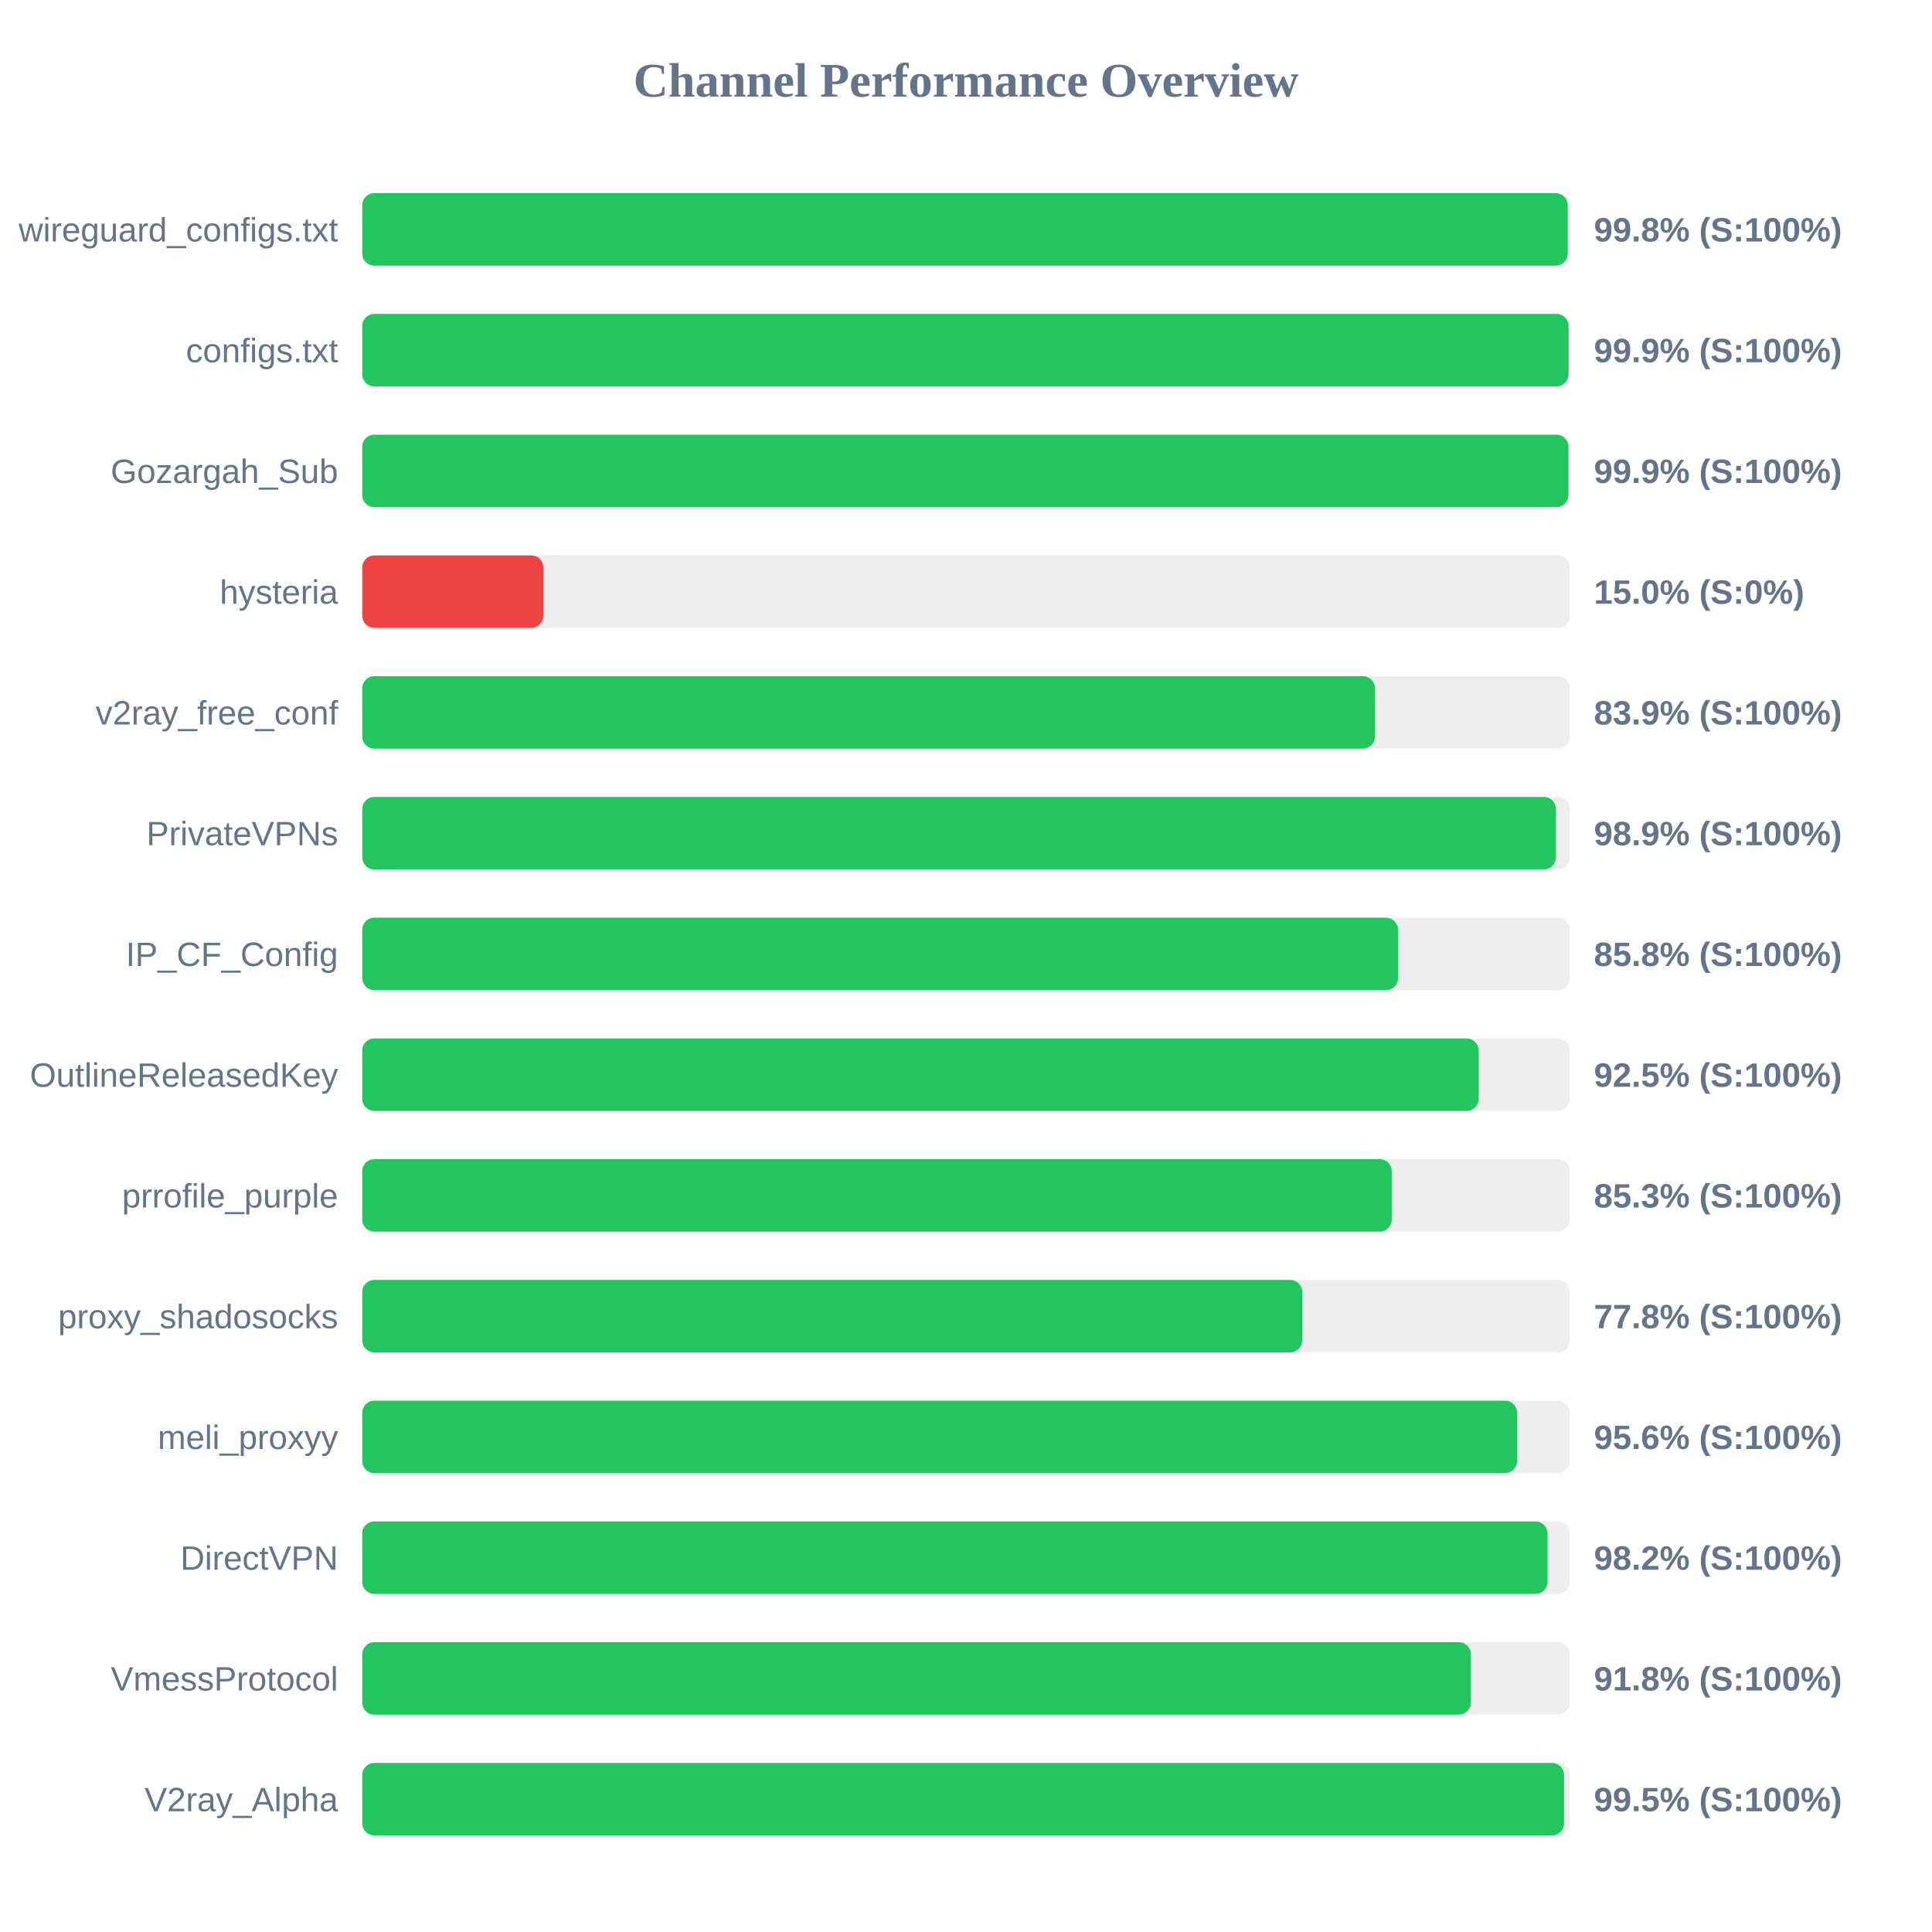
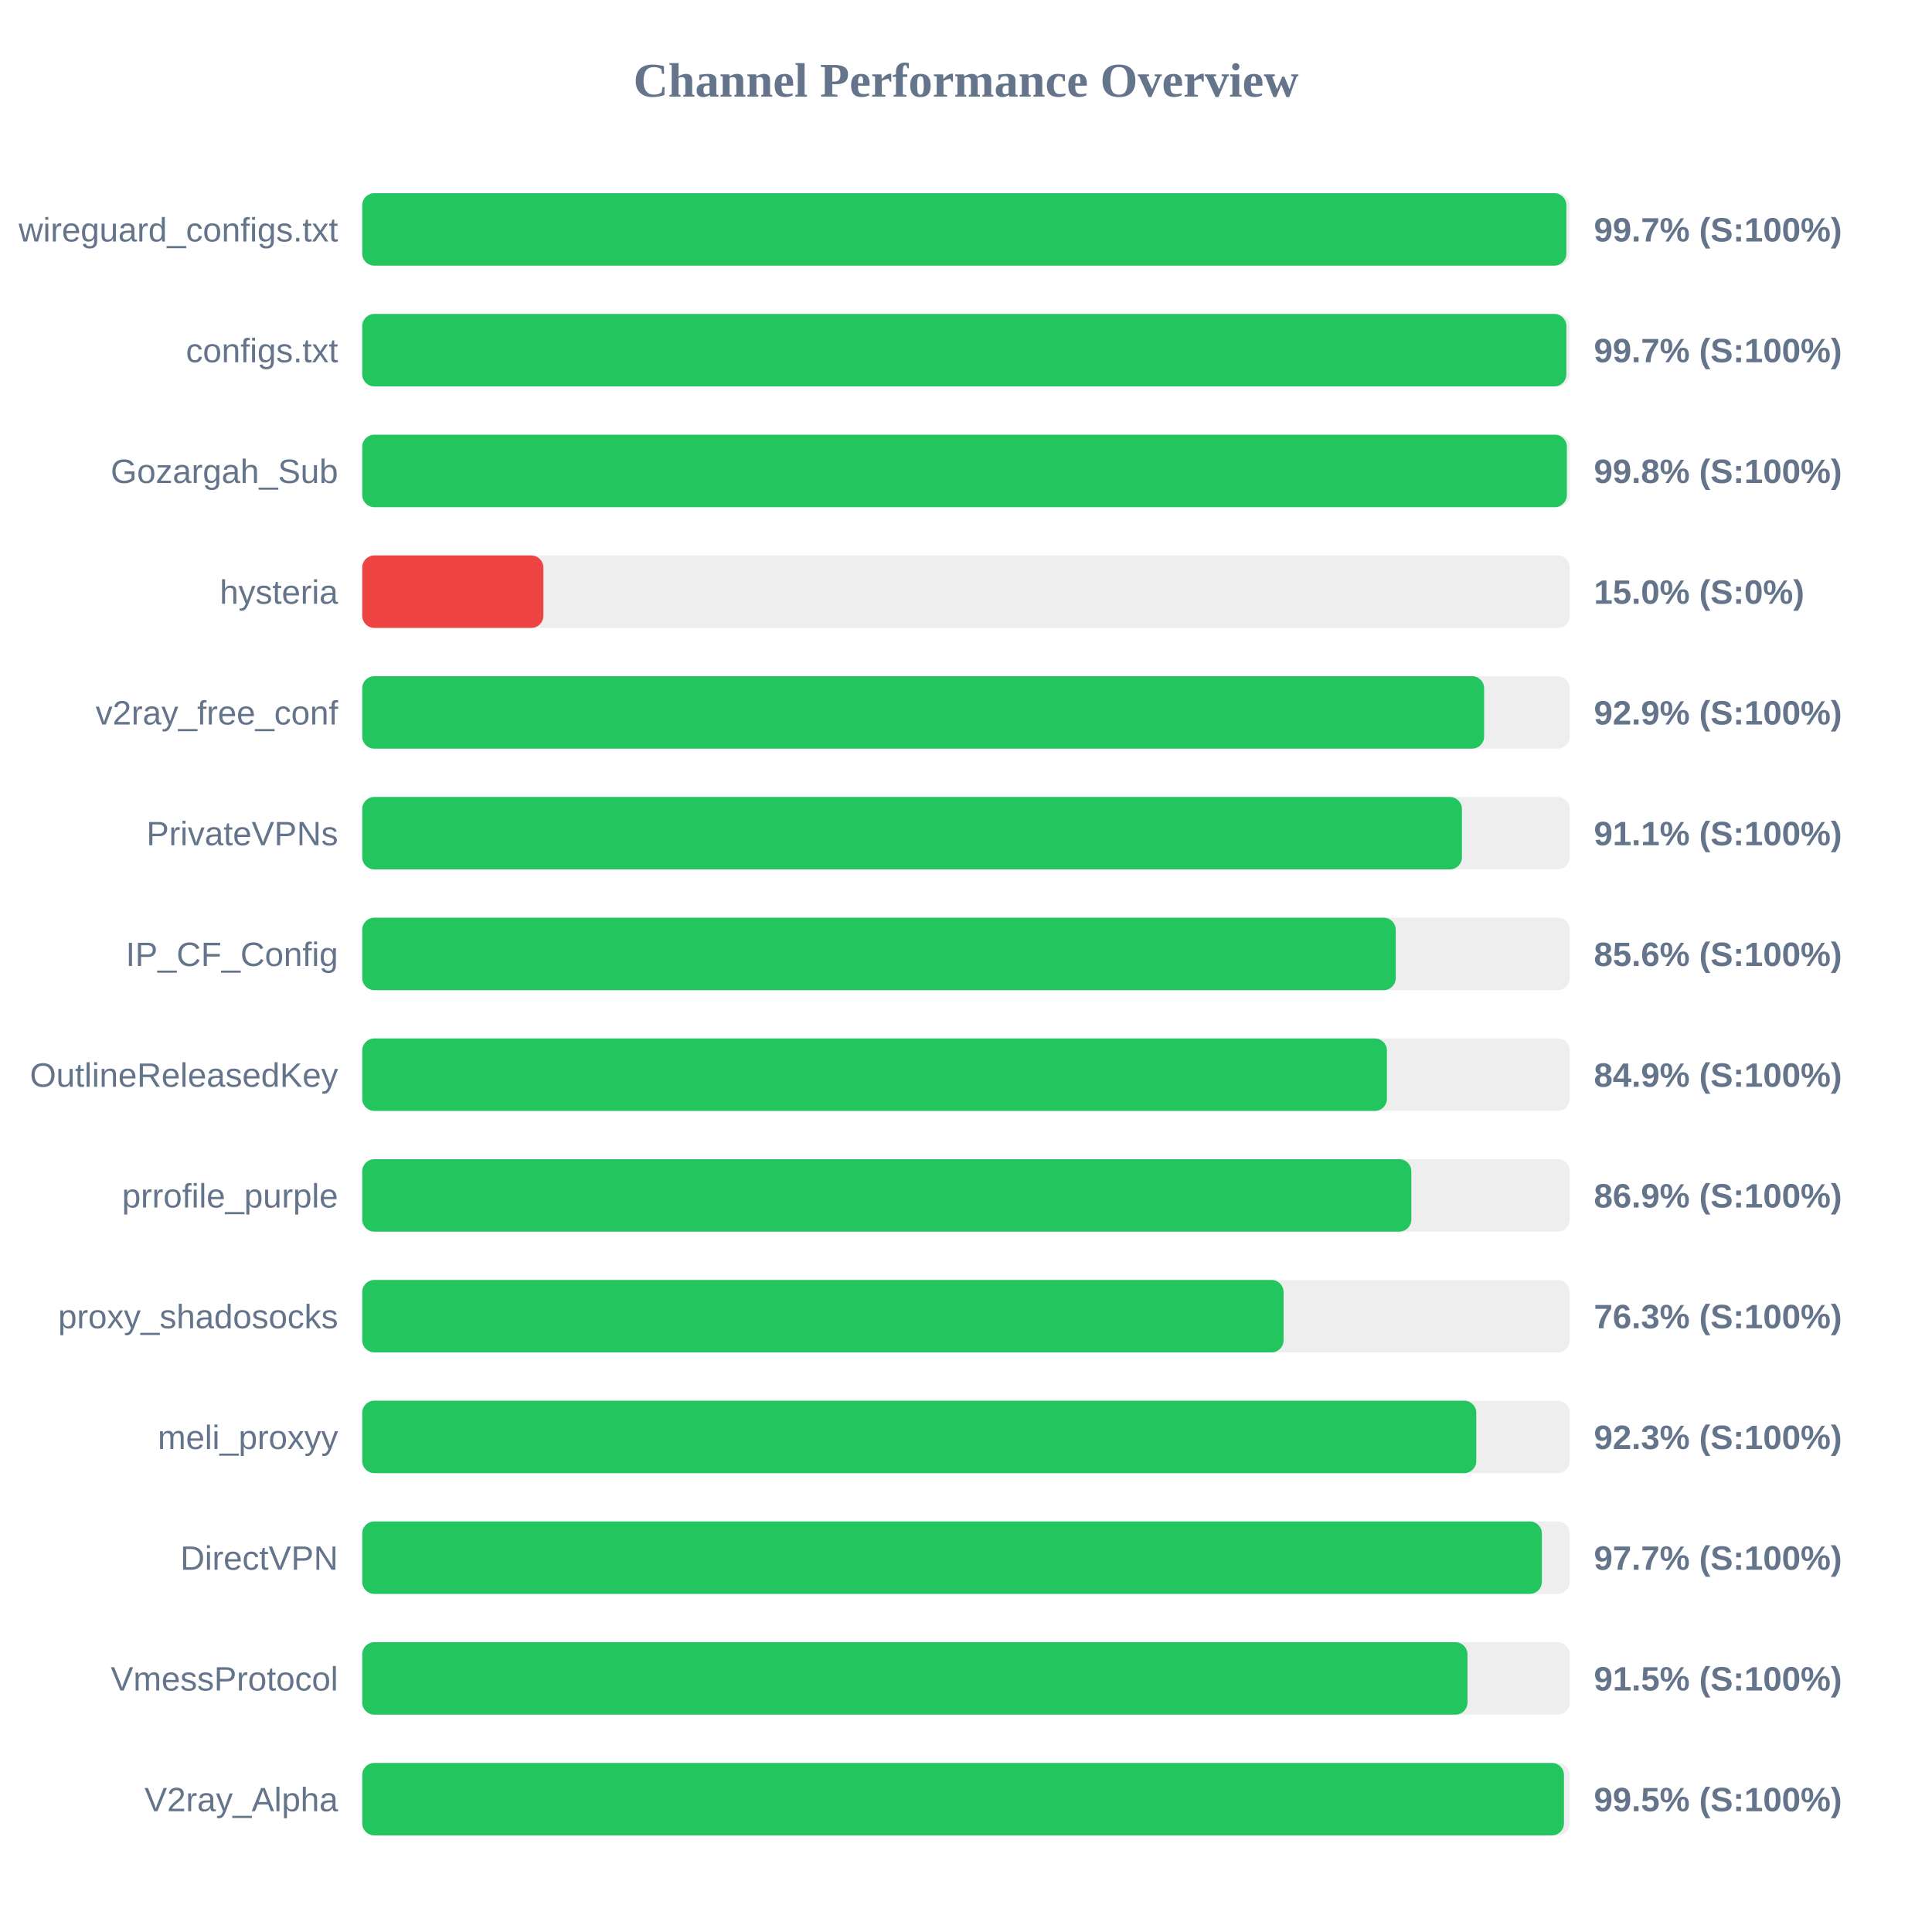
<svg xmlns="http://www.w3.org/2000/svg" width="800" height="800" version="1.1">
  <style>
        .row { font: 14px Arial; fill: #64748b; }
        .score { font: bold 14px Arial; fill: #64748b; }
    </style>
  <text x="400" y="40" text-anchor="middle" font-size="20px" font-weight="bold" fill="#64748b">Channel Performance Overview</text>
  <rect x="150" y="80" width="500" height="30" fill="#eee" rx="5" />
-   <rect x="150" y="80" width="499.15" height="30" fill="#22c55e" rx="5" />
+   <rect x="150" y="80" width="498.6" height="30" fill="#22c55e" rx="5" />
  <text x="140" y="100" text-anchor="end" class="row">wireguard_configs.txt</text>
-   <text x="660" y="100" text-anchor="start" class="score">99.8% (S:100%)</text>
+   <text x="660" y="100" text-anchor="start" class="score">99.7% (S:100%)</text>
  <rect x="150" y="130" width="500" height="30" fill="#eee" rx="5" />
-   <rect x="150" y="130" width="499.5" height="30" fill="#22c55e" rx="5" />
+   <rect x="150" y="130" width="498.6" height="30" fill="#22c55e" rx="5" />
  <text x="140" y="150" text-anchor="end" class="row">configs.txt</text>
-   <text x="660" y="150" text-anchor="start" class="score">99.9% (S:100%)</text>
+   <text x="660" y="150" text-anchor="start" class="score">99.7% (S:100%)</text>
  <rect x="150" y="180" width="500" height="30" fill="#eee" rx="5" />
-   <rect x="150" y="180" width="499.45" height="30" fill="#22c55e" rx="5" />
+   <rect x="150" y="180" width="498.8" height="30" fill="#22c55e" rx="5" />
  <text x="140" y="200" text-anchor="end" class="row">Gozargah_Sub</text>
-   <text x="660" y="200" text-anchor="start" class="score">99.9% (S:100%)</text>
+   <text x="660" y="200" text-anchor="start" class="score">99.8% (S:100%)</text>
  <rect x="150" y="230" width="500" height="30" fill="#eee" rx="5" />
  <rect x="150" y="230" width="75.0" height="30" fill="#ef4444" rx="5" />
  <text x="140" y="250" text-anchor="end" class="row">hysteria</text>
  <text x="660" y="250" text-anchor="start" class="score">15.0% (S:0%)</text>
  <rect x="150" y="280" width="500" height="30" fill="#eee" rx="5" />
-   <rect x="150" y="280" width="419.35" height="30" fill="#22c55e" rx="5" />
+   <rect x="150" y="280" width="464.55" height="30" fill="#22c55e" rx="5" />
  <text x="140" y="300" text-anchor="end" class="row">v2ray_free_conf</text>
-   <text x="660" y="300" text-anchor="start" class="score">83.9% (S:100%)</text>
+   <text x="660" y="300" text-anchor="start" class="score">92.9% (S:100%)</text>
  <rect x="150" y="330" width="500" height="30" fill="#eee" rx="5" />
-   <rect x="150" y="330" width="494.3" height="30" fill="#22c55e" rx="5" />
+   <rect x="150" y="330" width="455.35" height="30" fill="#22c55e" rx="5" />
  <text x="140" y="350" text-anchor="end" class="row">PrivateVPNs</text>
-   <text x="660" y="350" text-anchor="start" class="score">98.9% (S:100%)</text>
+   <text x="660" y="350" text-anchor="start" class="score">91.1% (S:100%)</text>
  <rect x="150" y="380" width="500" height="30" fill="#eee" rx="5" />
-   <rect x="150" y="380" width="428.9" height="30" fill="#22c55e" rx="5" />
+   <rect x="150" y="380" width="427.95" height="30" fill="#22c55e" rx="5" />
  <text x="140" y="400" text-anchor="end" class="row">IP_CF_Config</text>
-   <text x="660" y="400" text-anchor="start" class="score">85.8% (S:100%)</text>
+   <text x="660" y="400" text-anchor="start" class="score">85.6% (S:100%)</text>
  <rect x="150" y="430" width="500" height="30" fill="#eee" rx="5" />
-   <rect x="150" y="430" width="462.3" height="30" fill="#22c55e" rx="5" />
+   <rect x="150" y="430" width="424.3" height="30" fill="#22c55e" rx="5" />
  <text x="140" y="450" text-anchor="end" class="row">OutlineReleasedKey</text>
-   <text x="660" y="450" text-anchor="start" class="score">92.5% (S:100%)</text>
+   <text x="660" y="450" text-anchor="start" class="score">84.9% (S:100%)</text>
  <rect x="150" y="480" width="500" height="30" fill="#eee" rx="5" />
-   <rect x="150" y="480" width="426.3" height="30" fill="#22c55e" rx="5" />
+   <rect x="150" y="480" width="434.4" height="30" fill="#22c55e" rx="5" />
  <text x="140" y="500" text-anchor="end" class="row">prrofile_purple</text>
-   <text x="660" y="500" text-anchor="start" class="score">85.3% (S:100%)</text>
+   <text x="660" y="500" text-anchor="start" class="score">86.9% (S:100%)</text>
  <rect x="150" y="530" width="500" height="30" fill="#eee" rx="5" />
-   <rect x="150" y="530" width="389.25" height="30" fill="#22c55e" rx="5" />
+   <rect x="150" y="530" width="381.5" height="30" fill="#22c55e" rx="5" />
  <text x="140" y="550" text-anchor="end" class="row">proxy_shadosocks</text>
-   <text x="660" y="550" text-anchor="start" class="score">77.8% (S:100%)</text>
+   <text x="660" y="550" text-anchor="start" class="score">76.3% (S:100%)</text>
  <rect x="150" y="580" width="500" height="30" fill="#eee" rx="5" />
-   <rect x="150" y="580" width="478.2" height="30" fill="#22c55e" rx="5" />
+   <rect x="150" y="580" width="461.3" height="30" fill="#22c55e" rx="5" />
  <text x="140" y="600" text-anchor="end" class="row">meli_proxyy</text>
-   <text x="660" y="600" text-anchor="start" class="score">95.6% (S:100%)</text>
+   <text x="660" y="600" text-anchor="start" class="score">92.3% (S:100%)</text>
  <rect x="150" y="630" width="500" height="30" fill="#eee" rx="5" />
-   <rect x="150" y="630" width="490.8" height="30" fill="#22c55e" rx="5" />
+   <rect x="150" y="630" width="488.45" height="30" fill="#22c55e" rx="5" />
  <text x="140" y="650" text-anchor="end" class="row">DirectVPN</text>
-   <text x="660" y="650" text-anchor="start" class="score">98.2% (S:100%)</text>
+   <text x="660" y="650" text-anchor="start" class="score">97.7% (S:100%)</text>
  <rect x="150" y="680" width="500" height="30" fill="#eee" rx="5" />
-   <rect x="150" y="680" width="459.05" height="30" fill="#22c55e" rx="5" />
+   <rect x="150" y="680" width="457.65" height="30" fill="#22c55e" rx="5" />
  <text x="140" y="700" text-anchor="end" class="row">VmessProtocol</text>
-   <text x="660" y="700" text-anchor="start" class="score">91.8% (S:100%)</text>
+   <text x="660" y="700" text-anchor="start" class="score">91.5% (S:100%)</text>
  <rect x="150" y="730" width="500" height="30" fill="#eee" rx="5" />
-   <rect x="150" y="730" width="497.65" height="30" fill="#22c55e" rx="5" />
+   <rect x="150" y="730" width="497.6" height="30" fill="#22c55e" rx="5" />
  <text x="140" y="750" text-anchor="end" class="row">V2ray_Alpha</text>
  <text x="660" y="750" text-anchor="start" class="score">99.5% (S:100%)</text>
</svg>
